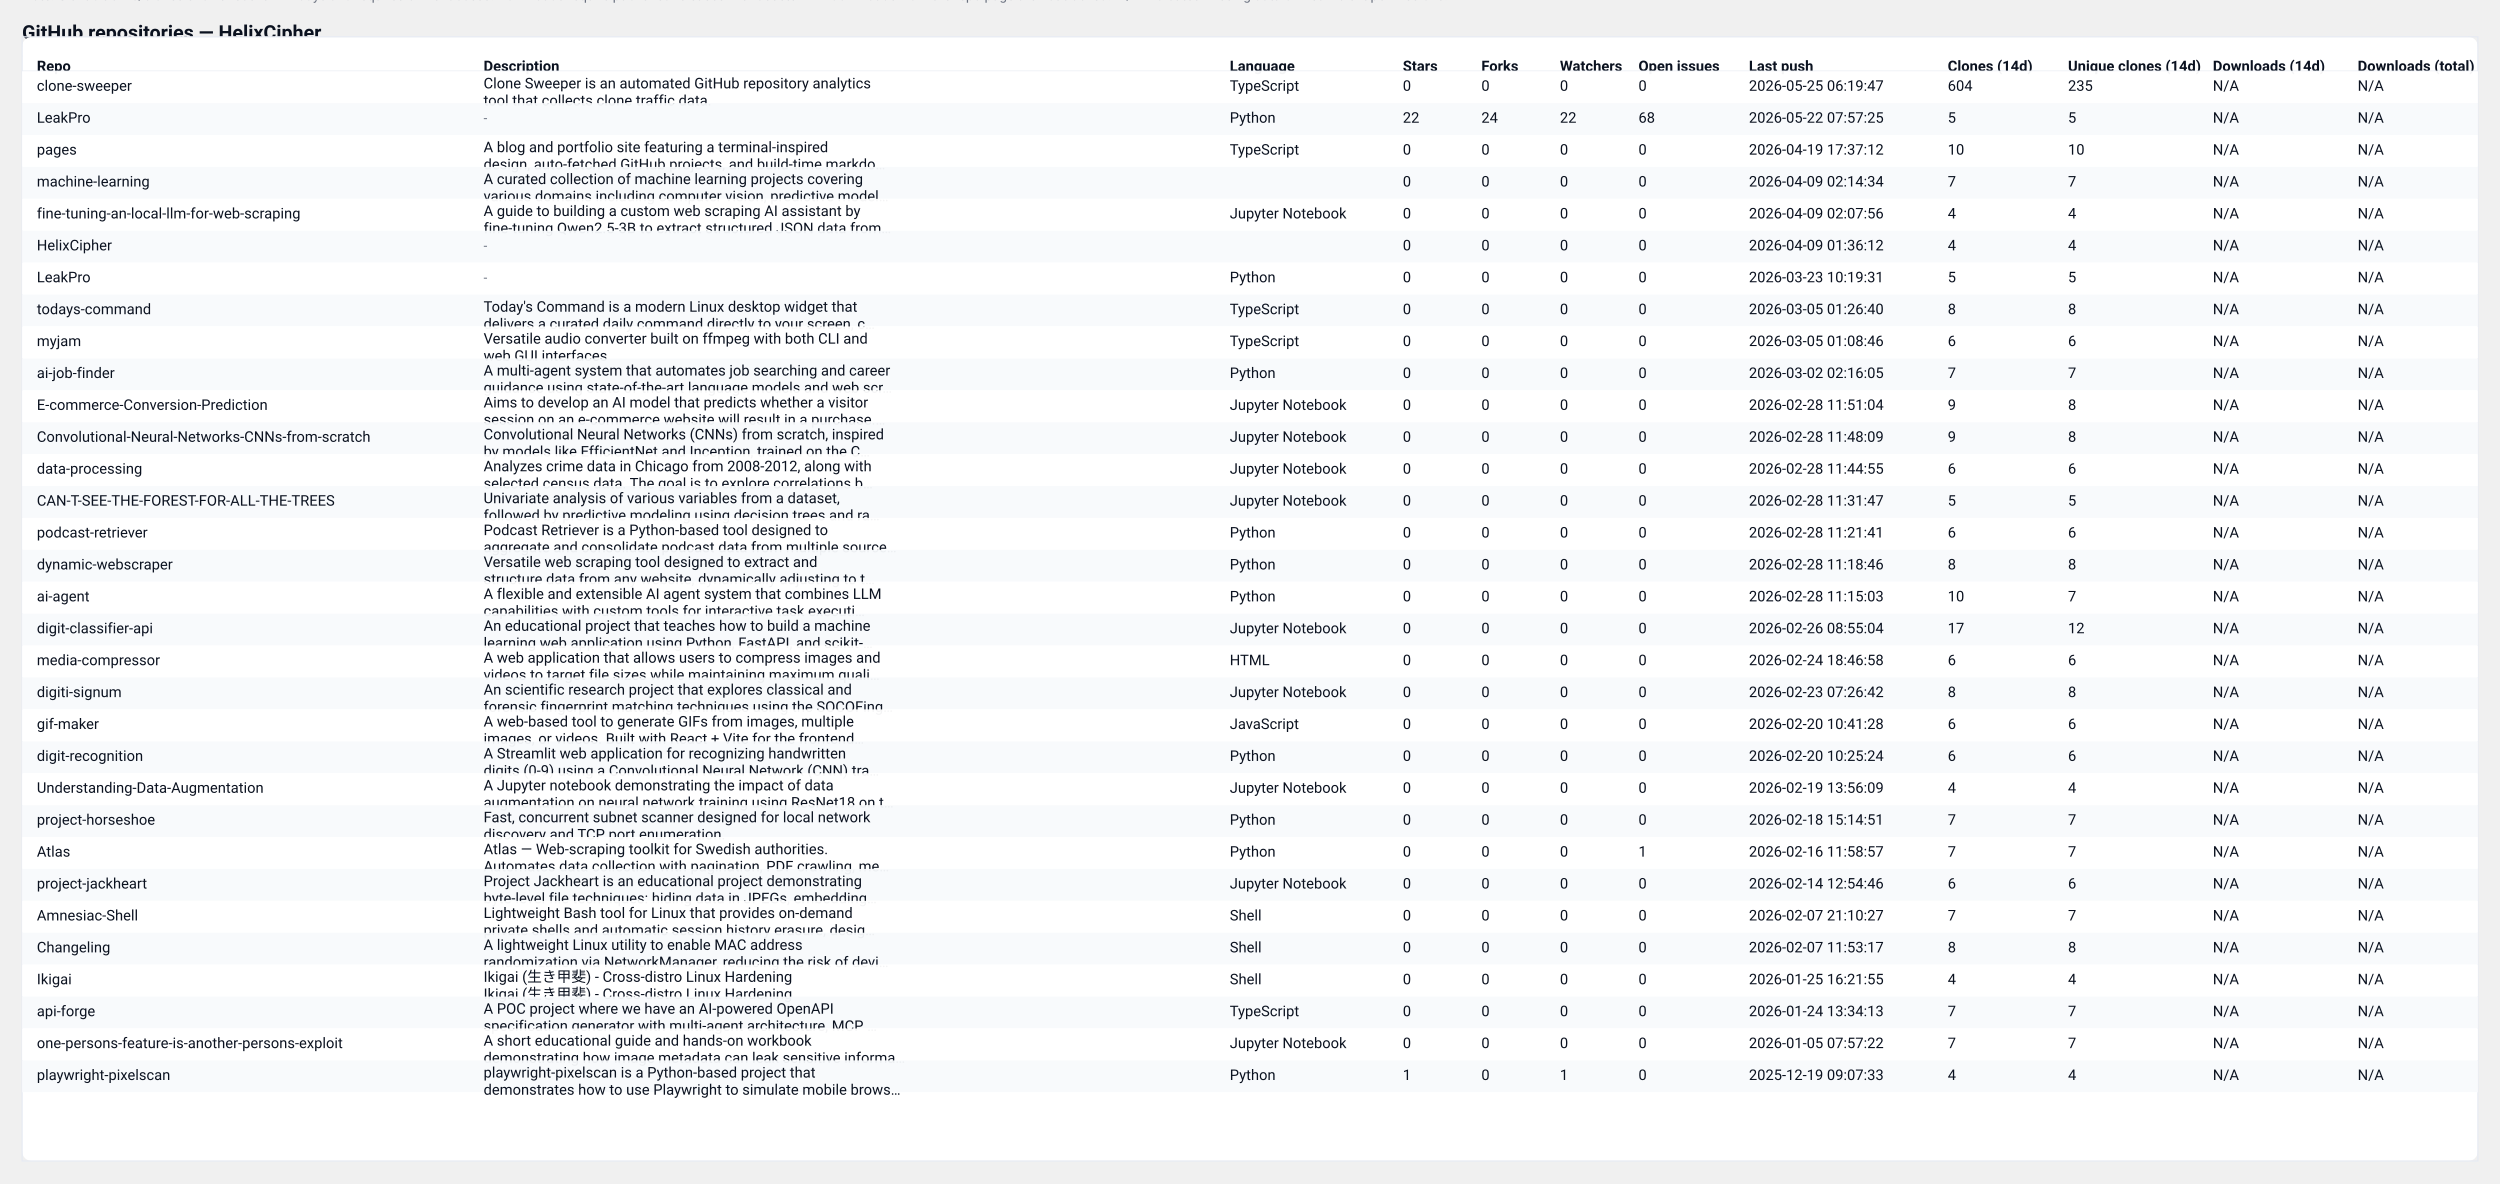
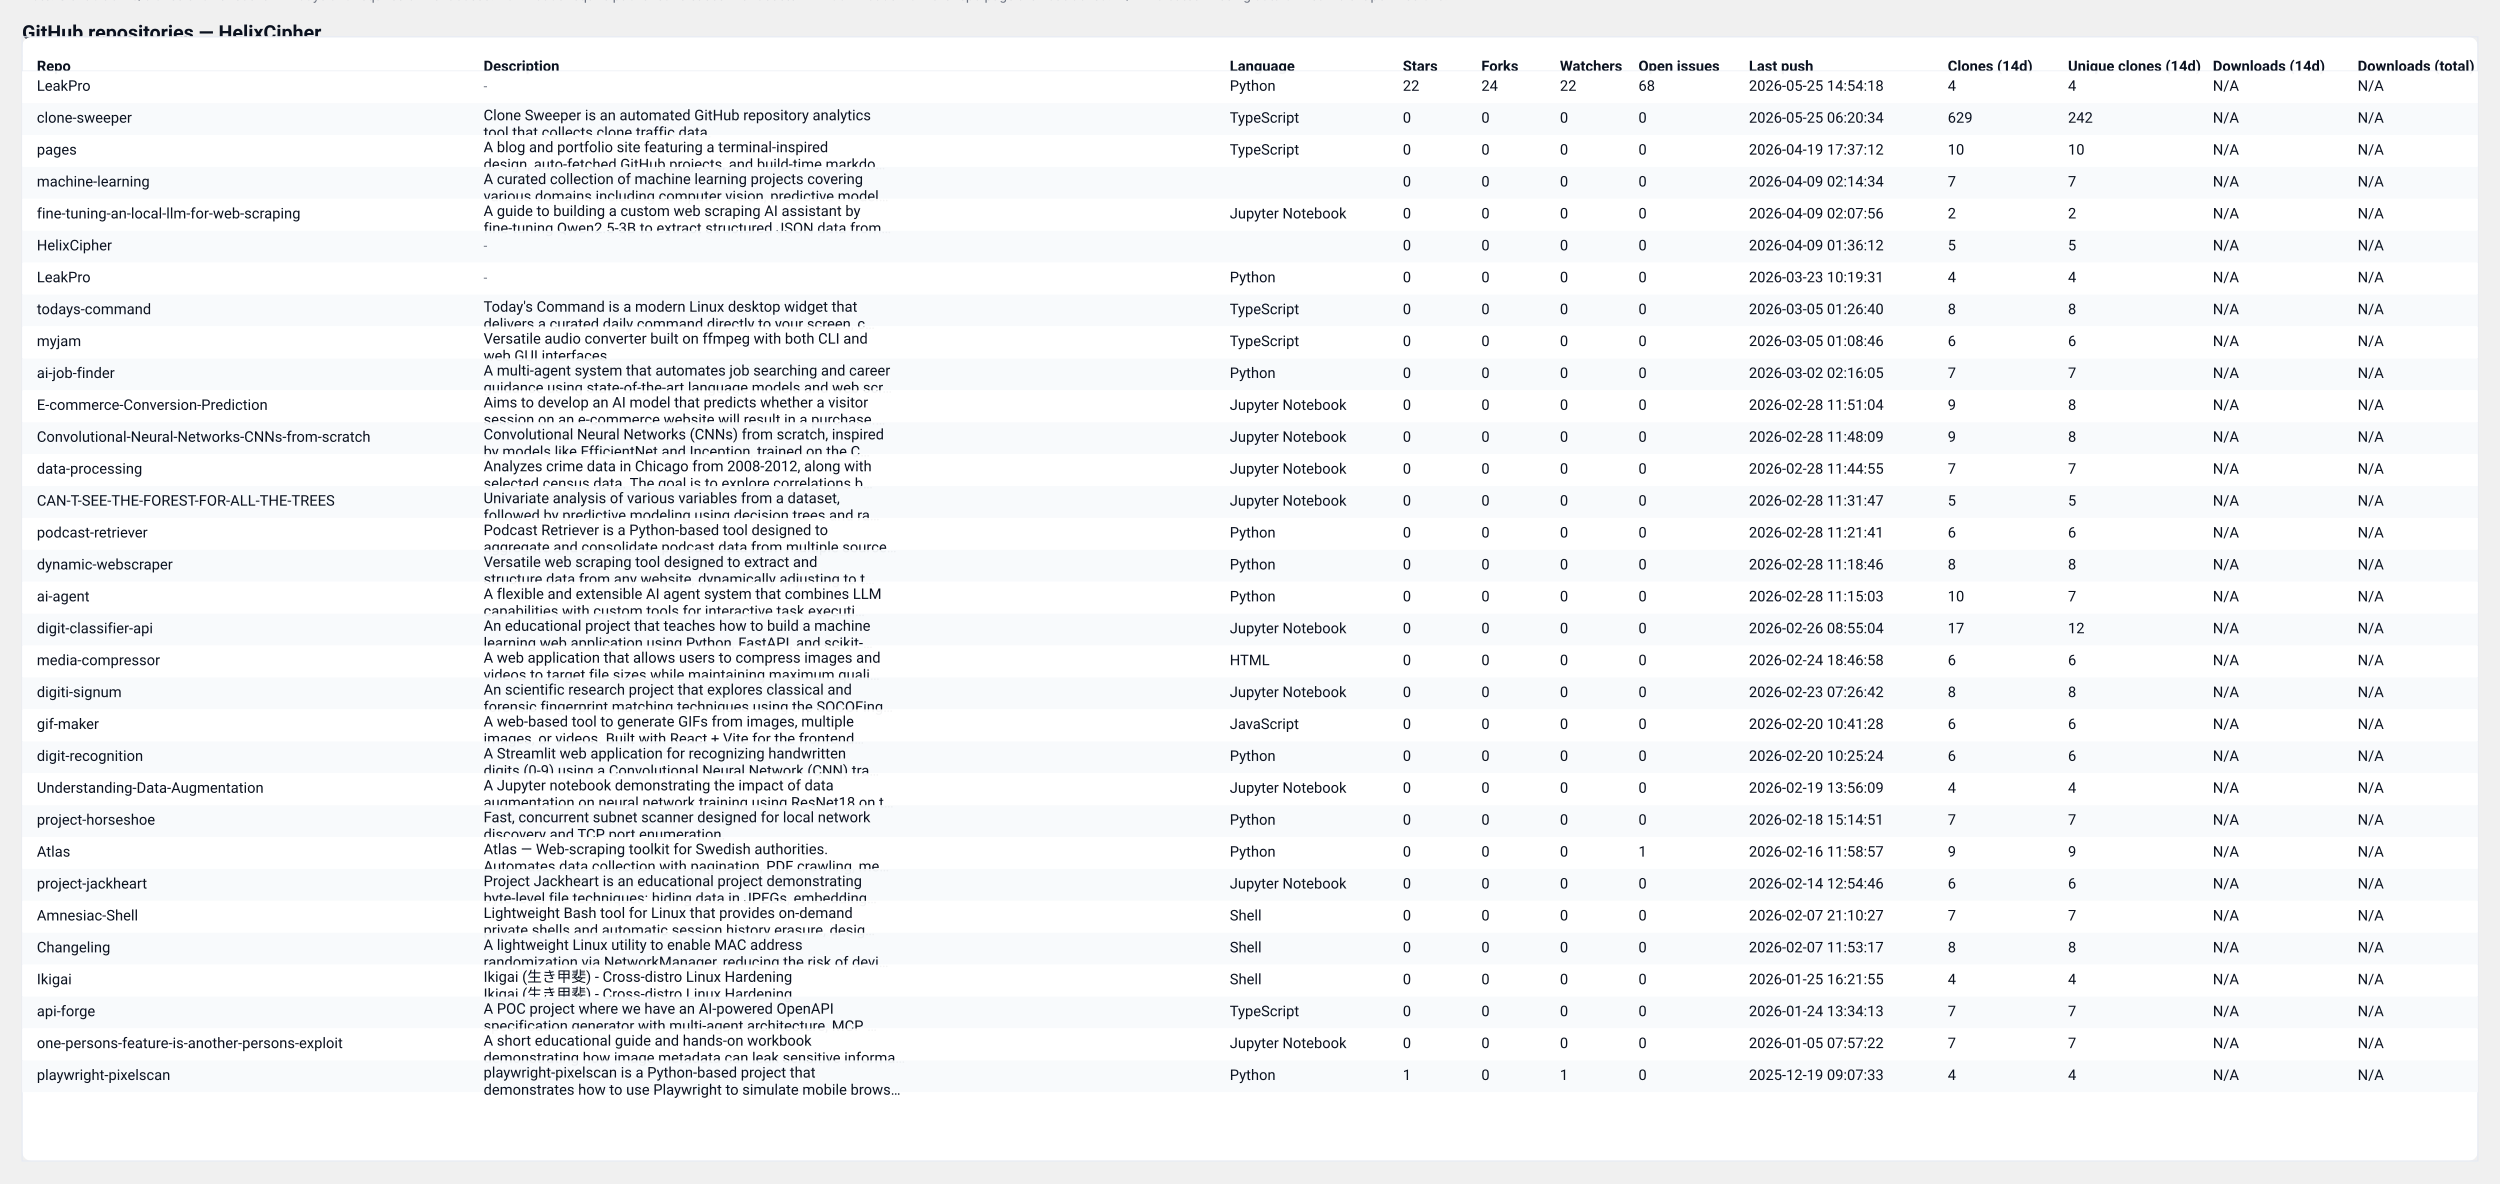
<svg xmlns="http://www.w3.org/2000/svg" width="2037" height="964" viewBox="0 0 2037 964" role="img" aria-label="GitHub repository clones table">
  <style>
  .card { font-family: "Segoe UI", Roboto, "Helvetica Neue", Arial, sans-serif; }
  .title { font-weight:700; font-size:16px; fill: #0b1220; }
  .meta  { font-size:12px; fill:#374151; opacity:0.9; }
  .th    { font-size:12px; font-weight:700; fill:#0b1220; }
  .td    { font-size:12px; fill:#0b1220; }
  .muted { font-size:11px; fill:#6b7280; }
  .row-even { fill: #ffffff; }
  .row-odd  { fill: #f8fafc; }
  .table-border { stroke: #e6eaf2; stroke-width: 1; fill: none; }
  @media (prefers-color-scheme: dark) {
    .title, .meta, .th, .td, .muted { fill: #ffffff; }
    .row-even { fill: #0b1220; }
    .row-odd  { fill: #071026; }
    .table-border { stroke: #0f172a; }
  }
</style>
  <text x="18" y="32" class="title card">GitHub repositories — HelixCipher</text>
-   <text x="18" y="50" class="meta card">Generated: 2026-05-25T06:20:31.570600Z · Mode: Public repos only · Repos: 32 · Clones: 817 · Downloads: 0</text>
+   <text x="18" y="50" class="meta card">Generated: 2026-05-26T06:00:22.159897Z · Mode: Public repos only · Repos: 32 · Clones: 842 · Downloads: 0</text>
  <rect x="18" y="30" width="2001" height="916" rx="8" class="row-even" />
  <rect x="18" y="30" width="2001" height="916" class="table-border" />
  <text x="30" y="58" class="th card">Repo</text>
  <text x="394" y="58" class="th card">Description</text>
  <text x="1002" y="58" class="th card">Language</text>
  <text x="1143" y="58" class="th card">Stars</text>
  <text x="1207" y="58" class="th card">Forks</text>
  <text x="1271" y="58" class="th card">Watchers</text>
  <text x="1335" y="58" class="th card">Open issues</text>
  <text x="1425" y="58" class="th card">Last push</text>
  <text x="1587" y="58" class="th card">Clones (14d)</text>
  <text x="1685" y="58" class="th card">Unique clones (14d)</text>
  <text x="1803" y="58" class="th card">Downloads (14d)</text>
  <text x="1921" y="58" class="th card">Downloads (total)</text>
  <line x1="18" y1="58" x2="2019" y2="58" stroke="#e6eaf2" />
  <rect x="18" y="58" width="2001" height="26" class="row-even" opacity="0.95" />
-   <text x="30" y="74" class="td card">clone-sweeper</text>
-   <text x="394" y="72" class="td card">Clone Sweeper is an automated GitHub repository analytics</text>
-   <text x="394" y="86" class="td card">tool that collects clone traffic data.</text>
-   <text x="1002" y="74" class="td card">TypeScript</text>
-   <text x="1143" y="74" class="td card">0</text>
-   <text x="1207" y="74" class="td card">0</text>
-   <text x="1271" y="74" class="td card">0</text>
-   <text x="1335" y="74" class="td card">0</text>
-   <text x="1425" y="74" class="td card">2026-05-25 06:19:47</text>
-   <text x="1587" y="74" class="td card">604</text>
-   <text x="1685" y="74" class="td card">235</text>
+   <text x="30" y="74" class="td card">LeakPro</text>
+   <text x="394" y="74" class="muted card">-</text>
+   <text x="1002" y="74" class="td card">Python</text>
+   <text x="1143" y="74" class="td card">22</text>
+   <text x="1207" y="74" class="td card">24</text>
+   <text x="1271" y="74" class="td card">22</text>
+   <text x="1335" y="74" class="td card">68</text>
+   <text x="1425" y="74" class="td card">2026-05-25 14:54:18</text>
+   <text x="1587" y="74" class="td card">4</text>
+   <text x="1685" y="74" class="td card">4</text>
  <text x="1803" y="74" class="td card">N/A</text>
  <text x="1921" y="74" class="td card">N/A</text>
  <rect x="18" y="84" width="2001" height="26" class="row-odd" opacity="0.95" />
-   <text x="30" y="100" class="td card">LeakPro</text>
-   <text x="394" y="100" class="muted card">-</text>
-   <text x="1002" y="100" class="td card">Python</text>
-   <text x="1143" y="100" class="td card">22</text>
-   <text x="1207" y="100" class="td card">24</text>
-   <text x="1271" y="100" class="td card">22</text>
-   <text x="1335" y="100" class="td card">68</text>
-   <text x="1425" y="100" class="td card">2026-05-22 07:57:25</text>
-   <text x="1587" y="100" class="td card">5</text>
-   <text x="1685" y="100" class="td card">5</text>
+   <text x="30" y="100" class="td card">clone-sweeper</text>
+   <text x="394" y="98" class="td card">Clone Sweeper is an automated GitHub repository analytics</text>
+   <text x="394" y="112" class="td card">tool that collects clone traffic data.</text>
+   <text x="1002" y="100" class="td card">TypeScript</text>
+   <text x="1143" y="100" class="td card">0</text>
+   <text x="1207" y="100" class="td card">0</text>
+   <text x="1271" y="100" class="td card">0</text>
+   <text x="1335" y="100" class="td card">0</text>
+   <text x="1425" y="100" class="td card">2026-05-25 06:20:34</text>
+   <text x="1587" y="100" class="td card">629</text>
+   <text x="1685" y="100" class="td card">242</text>
  <text x="1803" y="100" class="td card">N/A</text>
  <text x="1921" y="100" class="td card">N/A</text>
  <rect x="18" y="110" width="2001" height="26" class="row-even" opacity="0.95" />
  <text x="30" y="126" class="td card">pages</text>
  <text x="394" y="124" class="td card">A blog and portfolio site featuring a terminal-inspired</text>
  <text x="394" y="138" class="td card">design, auto-fetched GitHub projects, and build-time markdo…</text>
  <text x="1002" y="126" class="td card">TypeScript</text>
  <text x="1143" y="126" class="td card">0</text>
  <text x="1207" y="126" class="td card">0</text>
  <text x="1271" y="126" class="td card">0</text>
  <text x="1335" y="126" class="td card">0</text>
  <text x="1425" y="126" class="td card">2026-04-19 17:37:12</text>
  <text x="1587" y="126" class="td card">10</text>
  <text x="1685" y="126" class="td card">10</text>
  <text x="1803" y="126" class="td card">N/A</text>
  <text x="1921" y="126" class="td card">N/A</text>
  <rect x="18" y="136" width="2001" height="26" class="row-odd" opacity="0.95" />
  <text x="30" y="152" class="td card">machine-learning</text>
  <text x="394" y="150" class="td card">A curated collection of machine learning projects covering</text>
  <text x="394" y="164" class="td card">various domains including computer vision, predictive model…</text>
  <text x="1002" y="152" class="td card" />
  <text x="1143" y="152" class="td card">0</text>
  <text x="1207" y="152" class="td card">0</text>
  <text x="1271" y="152" class="td card">0</text>
  <text x="1335" y="152" class="td card">0</text>
  <text x="1425" y="152" class="td card">2026-04-09 02:14:34</text>
  <text x="1587" y="152" class="td card">7</text>
  <text x="1685" y="152" class="td card">7</text>
  <text x="1803" y="152" class="td card">N/A</text>
  <text x="1921" y="152" class="td card">N/A</text>
  <rect x="18" y="162" width="2001" height="26" class="row-even" opacity="0.95" />
  <text x="30" y="178" class="td card">fine-tuning-an-local-llm-for-web-scraping</text>
  <text x="394" y="176" class="td card">A guide to building a custom web scraping AI assistant by</text>
  <text x="394" y="190" class="td card">fine-tuning Qwen2.5-3B to extract structured JSON data from…</text>
  <text x="1002" y="178" class="td card">Jupyter Notebook</text>
  <text x="1143" y="178" class="td card">0</text>
  <text x="1207" y="178" class="td card">0</text>
  <text x="1271" y="178" class="td card">0</text>
  <text x="1335" y="178" class="td card">0</text>
  <text x="1425" y="178" class="td card">2026-04-09 02:07:56</text>
-   <text x="1587" y="178" class="td card">4</text>
-   <text x="1685" y="178" class="td card">4</text>
+   <text x="1587" y="178" class="td card">2</text>
+   <text x="1685" y="178" class="td card">2</text>
  <text x="1803" y="178" class="td card">N/A</text>
  <text x="1921" y="178" class="td card">N/A</text>
  <rect x="18" y="188" width="2001" height="26" class="row-odd" opacity="0.95" />
  <text x="30" y="204" class="td card">HelixCipher</text>
  <text x="394" y="204" class="muted card">-</text>
  <text x="1002" y="204" class="td card" />
  <text x="1143" y="204" class="td card">0</text>
  <text x="1207" y="204" class="td card">0</text>
  <text x="1271" y="204" class="td card">0</text>
  <text x="1335" y="204" class="td card">0</text>
  <text x="1425" y="204" class="td card">2026-04-09 01:36:12</text>
-   <text x="1587" y="204" class="td card">4</text>
-   <text x="1685" y="204" class="td card">4</text>
+   <text x="1587" y="204" class="td card">5</text>
+   <text x="1685" y="204" class="td card">5</text>
  <text x="1803" y="204" class="td card">N/A</text>
  <text x="1921" y="204" class="td card">N/A</text>
  <rect x="18" y="214" width="2001" height="26" class="row-even" opacity="0.95" />
  <text x="30" y="230" class="td card">LeakPro</text>
  <text x="394" y="230" class="muted card">-</text>
  <text x="1002" y="230" class="td card">Python</text>
  <text x="1143" y="230" class="td card">0</text>
  <text x="1207" y="230" class="td card">0</text>
  <text x="1271" y="230" class="td card">0</text>
  <text x="1335" y="230" class="td card">0</text>
  <text x="1425" y="230" class="td card">2026-03-23 10:19:31</text>
-   <text x="1587" y="230" class="td card">5</text>
-   <text x="1685" y="230" class="td card">5</text>
+   <text x="1587" y="230" class="td card">4</text>
+   <text x="1685" y="230" class="td card">4</text>
  <text x="1803" y="230" class="td card">N/A</text>
  <text x="1921" y="230" class="td card">N/A</text>
  <rect x="18" y="240" width="2001" height="26" class="row-odd" opacity="0.95" />
  <text x="30" y="256" class="td card">todays-command</text>
  <text x="394" y="254" class="td card">Today's Command is a modern Linux desktop widget that</text>
  <text x="394" y="268" class="td card">delivers a curated daily command directly to your screen, c…</text>
  <text x="1002" y="256" class="td card">TypeScript</text>
  <text x="1143" y="256" class="td card">0</text>
  <text x="1207" y="256" class="td card">0</text>
  <text x="1271" y="256" class="td card">0</text>
  <text x="1335" y="256" class="td card">0</text>
  <text x="1425" y="256" class="td card">2026-03-05 01:26:40</text>
  <text x="1587" y="256" class="td card">8</text>
  <text x="1685" y="256" class="td card">8</text>
  <text x="1803" y="256" class="td card">N/A</text>
  <text x="1921" y="256" class="td card">N/A</text>
  <rect x="18" y="266" width="2001" height="26" class="row-even" opacity="0.95" />
  <text x="30" y="282" class="td card">myjam</text>
  <text x="394" y="280" class="td card">Versatile audio converter built on ffmpeg with both CLI and</text>
  <text x="394" y="294" class="td card">web GUI interfaces</text>
  <text x="1002" y="282" class="td card">TypeScript</text>
  <text x="1143" y="282" class="td card">0</text>
  <text x="1207" y="282" class="td card">0</text>
  <text x="1271" y="282" class="td card">0</text>
  <text x="1335" y="282" class="td card">0</text>
  <text x="1425" y="282" class="td card">2026-03-05 01:08:46</text>
  <text x="1587" y="282" class="td card">6</text>
  <text x="1685" y="282" class="td card">6</text>
  <text x="1803" y="282" class="td card">N/A</text>
  <text x="1921" y="282" class="td card">N/A</text>
  <rect x="18" y="292" width="2001" height="26" class="row-odd" opacity="0.95" />
  <text x="30" y="308" class="td card">ai-job-finder</text>
  <text x="394" y="306" class="td card">A multi-agent system that automates job searching and career</text>
  <text x="394" y="320" class="td card">guidance using state-of-the-art language models and web scr…</text>
  <text x="1002" y="308" class="td card">Python</text>
  <text x="1143" y="308" class="td card">0</text>
  <text x="1207" y="308" class="td card">0</text>
  <text x="1271" y="308" class="td card">0</text>
  <text x="1335" y="308" class="td card">0</text>
  <text x="1425" y="308" class="td card">2026-03-02 02:16:05</text>
  <text x="1587" y="308" class="td card">7</text>
  <text x="1685" y="308" class="td card">7</text>
  <text x="1803" y="308" class="td card">N/A</text>
  <text x="1921" y="308" class="td card">N/A</text>
  <rect x="18" y="318" width="2001" height="26" class="row-even" opacity="0.95" />
  <text x="30" y="334" class="td card">E-commerce-Conversion-Prediction</text>
  <text x="394" y="332" class="td card">Aims to develop an AI model that predicts whether a visitor</text>
  <text x="394" y="346" class="td card">session on an e-commerce website will result in a purchase.…</text>
  <text x="1002" y="334" class="td card">Jupyter Notebook</text>
  <text x="1143" y="334" class="td card">0</text>
  <text x="1207" y="334" class="td card">0</text>
  <text x="1271" y="334" class="td card">0</text>
  <text x="1335" y="334" class="td card">0</text>
  <text x="1425" y="334" class="td card">2026-02-28 11:51:04</text>
  <text x="1587" y="334" class="td card">9</text>
  <text x="1685" y="334" class="td card">8</text>
  <text x="1803" y="334" class="td card">N/A</text>
  <text x="1921" y="334" class="td card">N/A</text>
  <rect x="18" y="344" width="2001" height="26" class="row-odd" opacity="0.95" />
  <text x="30" y="360" class="td card">Convolutional-Neural-Networks-CNNs-from-scratch</text>
  <text x="394" y="358" class="td card">Convolutional Neural Networks (CNNs) from scratch, inspired</text>
  <text x="394" y="372" class="td card">by models like EfficientNet and Inception, trained on the C…</text>
  <text x="1002" y="360" class="td card">Jupyter Notebook</text>
  <text x="1143" y="360" class="td card">0</text>
  <text x="1207" y="360" class="td card">0</text>
  <text x="1271" y="360" class="td card">0</text>
  <text x="1335" y="360" class="td card">0</text>
  <text x="1425" y="360" class="td card">2026-02-28 11:48:09</text>
  <text x="1587" y="360" class="td card">9</text>
  <text x="1685" y="360" class="td card">8</text>
  <text x="1803" y="360" class="td card">N/A</text>
  <text x="1921" y="360" class="td card">N/A</text>
  <rect x="18" y="370" width="2001" height="26" class="row-even" opacity="0.95" />
  <text x="30" y="386" class="td card">data-processing</text>
  <text x="394" y="384" class="td card">Analyzes crime data in Chicago from 2008-2012, along with</text>
  <text x="394" y="398" class="td card">selected census data. The goal is to explore correlations b…</text>
  <text x="1002" y="386" class="td card">Jupyter Notebook</text>
  <text x="1143" y="386" class="td card">0</text>
  <text x="1207" y="386" class="td card">0</text>
  <text x="1271" y="386" class="td card">0</text>
  <text x="1335" y="386" class="td card">0</text>
  <text x="1425" y="386" class="td card">2026-02-28 11:44:55</text>
-   <text x="1587" y="386" class="td card">6</text>
-   <text x="1685" y="386" class="td card">6</text>
+   <text x="1587" y="386" class="td card">7</text>
+   <text x="1685" y="386" class="td card">7</text>
  <text x="1803" y="386" class="td card">N/A</text>
  <text x="1921" y="386" class="td card">N/A</text>
  <rect x="18" y="396" width="2001" height="26" class="row-odd" opacity="0.95" />
  <text x="30" y="412" class="td card">CAN-T-SEE-THE-FOREST-FOR-ALL-THE-TREES</text>
  <text x="394" y="410" class="td card">Univariate analysis of various variables from a dataset,</text>
  <text x="394" y="424" class="td card">followed by predictive modeling using decision trees and ra…</text>
  <text x="1002" y="412" class="td card">Jupyter Notebook</text>
  <text x="1143" y="412" class="td card">0</text>
  <text x="1207" y="412" class="td card">0</text>
  <text x="1271" y="412" class="td card">0</text>
  <text x="1335" y="412" class="td card">0</text>
  <text x="1425" y="412" class="td card">2026-02-28 11:31:47</text>
  <text x="1587" y="412" class="td card">5</text>
  <text x="1685" y="412" class="td card">5</text>
  <text x="1803" y="412" class="td card">N/A</text>
  <text x="1921" y="412" class="td card">N/A</text>
  <rect x="18" y="422" width="2001" height="26" class="row-even" opacity="0.95" />
  <text x="30" y="438" class="td card">podcast-retriever</text>
  <text x="394" y="436" class="td card">Podcast Retriever is a Python-based tool designed to</text>
  <text x="394" y="450" class="td card">aggregate and consolidate podcast data from multiple source…</text>
  <text x="1002" y="438" class="td card">Python</text>
  <text x="1143" y="438" class="td card">0</text>
  <text x="1207" y="438" class="td card">0</text>
  <text x="1271" y="438" class="td card">0</text>
  <text x="1335" y="438" class="td card">0</text>
  <text x="1425" y="438" class="td card">2026-02-28 11:21:41</text>
  <text x="1587" y="438" class="td card">6</text>
  <text x="1685" y="438" class="td card">6</text>
  <text x="1803" y="438" class="td card">N/A</text>
  <text x="1921" y="438" class="td card">N/A</text>
  <rect x="18" y="448" width="2001" height="26" class="row-odd" opacity="0.95" />
  <text x="30" y="464" class="td card">dynamic-webscraper</text>
  <text x="394" y="462" class="td card">Versatile web scraping tool designed to extract and</text>
  <text x="394" y="476" class="td card">structure data from any website, dynamically adjusting to t…</text>
  <text x="1002" y="464" class="td card">Python</text>
  <text x="1143" y="464" class="td card">0</text>
  <text x="1207" y="464" class="td card">0</text>
  <text x="1271" y="464" class="td card">0</text>
  <text x="1335" y="464" class="td card">0</text>
  <text x="1425" y="464" class="td card">2026-02-28 11:18:46</text>
  <text x="1587" y="464" class="td card">8</text>
  <text x="1685" y="464" class="td card">8</text>
  <text x="1803" y="464" class="td card">N/A</text>
  <text x="1921" y="464" class="td card">N/A</text>
  <rect x="18" y="474" width="2001" height="26" class="row-even" opacity="0.95" />
  <text x="30" y="490" class="td card">ai-agent</text>
  <text x="394" y="488" class="td card">A flexible and extensible AI agent system that combines LLM</text>
  <text x="394" y="502" class="td card">capabilities with custom tools for interactive task executi…</text>
  <text x="1002" y="490" class="td card">Python</text>
  <text x="1143" y="490" class="td card">0</text>
  <text x="1207" y="490" class="td card">0</text>
  <text x="1271" y="490" class="td card">0</text>
  <text x="1335" y="490" class="td card">0</text>
  <text x="1425" y="490" class="td card">2026-02-28 11:15:03</text>
  <text x="1587" y="490" class="td card">10</text>
  <text x="1685" y="490" class="td card">7</text>
  <text x="1803" y="490" class="td card">N/A</text>
  <text x="1921" y="490" class="td card">N/A</text>
  <rect x="18" y="500" width="2001" height="26" class="row-odd" opacity="0.95" />
  <text x="30" y="516" class="td card">digit-classifier-api</text>
  <text x="394" y="514" class="td card">An educational project that teaches how to build a machine</text>
  <text x="394" y="528" class="td card">learning web application using Python, FastAPI, and scikit-…</text>
  <text x="1002" y="516" class="td card">Jupyter Notebook</text>
  <text x="1143" y="516" class="td card">0</text>
  <text x="1207" y="516" class="td card">0</text>
  <text x="1271" y="516" class="td card">0</text>
  <text x="1335" y="516" class="td card">0</text>
  <text x="1425" y="516" class="td card">2026-02-26 08:55:04</text>
  <text x="1587" y="516" class="td card">17</text>
  <text x="1685" y="516" class="td card">12</text>
  <text x="1803" y="516" class="td card">N/A</text>
  <text x="1921" y="516" class="td card">N/A</text>
  <rect x="18" y="526" width="2001" height="26" class="row-even" opacity="0.95" />
  <text x="30" y="542" class="td card">media-compressor</text>
  <text x="394" y="540" class="td card">A web application that allows users to compress images and</text>
  <text x="394" y="554" class="td card">videos to target file sizes while maintaining maximum quali…</text>
  <text x="1002" y="542" class="td card">HTML</text>
  <text x="1143" y="542" class="td card">0</text>
  <text x="1207" y="542" class="td card">0</text>
  <text x="1271" y="542" class="td card">0</text>
  <text x="1335" y="542" class="td card">0</text>
  <text x="1425" y="542" class="td card">2026-02-24 18:46:58</text>
  <text x="1587" y="542" class="td card">6</text>
  <text x="1685" y="542" class="td card">6</text>
  <text x="1803" y="542" class="td card">N/A</text>
  <text x="1921" y="542" class="td card">N/A</text>
  <rect x="18" y="552" width="2001" height="26" class="row-odd" opacity="0.95" />
  <text x="30" y="568" class="td card">digiti-signum</text>
  <text x="394" y="566" class="td card">An scientific research project that explores classical and</text>
  <text x="394" y="580" class="td card">forensic fingerprint matching techniques using the SOCOFing…</text>
  <text x="1002" y="568" class="td card">Jupyter Notebook</text>
  <text x="1143" y="568" class="td card">0</text>
  <text x="1207" y="568" class="td card">0</text>
  <text x="1271" y="568" class="td card">0</text>
  <text x="1335" y="568" class="td card">0</text>
  <text x="1425" y="568" class="td card">2026-02-23 07:26:42</text>
  <text x="1587" y="568" class="td card">8</text>
  <text x="1685" y="568" class="td card">8</text>
  <text x="1803" y="568" class="td card">N/A</text>
  <text x="1921" y="568" class="td card">N/A</text>
  <rect x="18" y="578" width="2001" height="26" class="row-even" opacity="0.95" />
  <text x="30" y="594" class="td card">gif-maker</text>
  <text x="394" y="592" class="td card">A web-based tool to generate GIFs from images, multiple</text>
  <text x="394" y="606" class="td card">images, or videos. Built with React + Vite for the frontend…</text>
  <text x="1002" y="594" class="td card">JavaScript</text>
  <text x="1143" y="594" class="td card">0</text>
  <text x="1207" y="594" class="td card">0</text>
  <text x="1271" y="594" class="td card">0</text>
  <text x="1335" y="594" class="td card">0</text>
  <text x="1425" y="594" class="td card">2026-02-20 10:41:28</text>
  <text x="1587" y="594" class="td card">6</text>
  <text x="1685" y="594" class="td card">6</text>
  <text x="1803" y="594" class="td card">N/A</text>
  <text x="1921" y="594" class="td card">N/A</text>
  <rect x="18" y="604" width="2001" height="26" class="row-odd" opacity="0.95" />
  <text x="30" y="620" class="td card">digit-recognition</text>
  <text x="394" y="618" class="td card">A Streamlit web application for recognizing handwritten</text>
  <text x="394" y="632" class="td card">digits (0-9) using a Convolutional Neural Network (CNN) tra…</text>
  <text x="1002" y="620" class="td card">Python</text>
  <text x="1143" y="620" class="td card">0</text>
  <text x="1207" y="620" class="td card">0</text>
  <text x="1271" y="620" class="td card">0</text>
  <text x="1335" y="620" class="td card">0</text>
  <text x="1425" y="620" class="td card">2026-02-20 10:25:24</text>
  <text x="1587" y="620" class="td card">6</text>
  <text x="1685" y="620" class="td card">6</text>
  <text x="1803" y="620" class="td card">N/A</text>
  <text x="1921" y="620" class="td card">N/A</text>
  <rect x="18" y="630" width="2001" height="26" class="row-even" opacity="0.95" />
  <text x="30" y="646" class="td card">Understanding-Data-Augmentation</text>
  <text x="394" y="644" class="td card">A Jupyter notebook demonstrating the impact of data</text>
  <text x="394" y="658" class="td card">augmentation on neural network training using ResNet18 on t…</text>
  <text x="1002" y="646" class="td card">Jupyter Notebook</text>
  <text x="1143" y="646" class="td card">0</text>
  <text x="1207" y="646" class="td card">0</text>
  <text x="1271" y="646" class="td card">0</text>
  <text x="1335" y="646" class="td card">0</text>
  <text x="1425" y="646" class="td card">2026-02-19 13:56:09</text>
  <text x="1587" y="646" class="td card">4</text>
  <text x="1685" y="646" class="td card">4</text>
  <text x="1803" y="646" class="td card">N/A</text>
  <text x="1921" y="646" class="td card">N/A</text>
  <rect x="18" y="656" width="2001" height="26" class="row-odd" opacity="0.95" />
  <text x="30" y="672" class="td card">project-horseshoe</text>
  <text x="394" y="670" class="td card">Fast, concurrent subnet scanner designed for local network</text>
  <text x="394" y="684" class="td card">discovery and TCP port enumeration.</text>
  <text x="1002" y="672" class="td card">Python</text>
  <text x="1143" y="672" class="td card">0</text>
  <text x="1207" y="672" class="td card">0</text>
  <text x="1271" y="672" class="td card">0</text>
  <text x="1335" y="672" class="td card">0</text>
  <text x="1425" y="672" class="td card">2026-02-18 15:14:51</text>
  <text x="1587" y="672" class="td card">7</text>
  <text x="1685" y="672" class="td card">7</text>
  <text x="1803" y="672" class="td card">N/A</text>
  <text x="1921" y="672" class="td card">N/A</text>
  <rect x="18" y="682" width="2001" height="26" class="row-even" opacity="0.95" />
  <text x="30" y="698" class="td card">Atlas</text>
  <text x="394" y="696" class="td card">Atlas — Web-scraping toolkit for Swedish authorities.</text>
  <text x="394" y="710" class="td card">Automates data collection with pagination, PDF crawling, me…</text>
  <text x="1002" y="698" class="td card">Python</text>
  <text x="1143" y="698" class="td card">0</text>
  <text x="1207" y="698" class="td card">0</text>
  <text x="1271" y="698" class="td card">0</text>
  <text x="1335" y="698" class="td card">1</text>
  <text x="1425" y="698" class="td card">2026-02-16 11:58:57</text>
-   <text x="1587" y="698" class="td card">7</text>
-   <text x="1685" y="698" class="td card">7</text>
+   <text x="1587" y="698" class="td card">9</text>
+   <text x="1685" y="698" class="td card">9</text>
  <text x="1803" y="698" class="td card">N/A</text>
  <text x="1921" y="698" class="td card">N/A</text>
  <rect x="18" y="708" width="2001" height="26" class="row-odd" opacity="0.95" />
  <text x="30" y="724" class="td card">project-jackheart</text>
  <text x="394" y="722" class="td card">Project Jackheart is an educational project demonstrating</text>
  <text x="394" y="736" class="td card">byte-level file techniques: hiding data in JPEGs, embedding…</text>
  <text x="1002" y="724" class="td card">Jupyter Notebook</text>
  <text x="1143" y="724" class="td card">0</text>
  <text x="1207" y="724" class="td card">0</text>
  <text x="1271" y="724" class="td card">0</text>
  <text x="1335" y="724" class="td card">0</text>
  <text x="1425" y="724" class="td card">2026-02-14 12:54:46</text>
  <text x="1587" y="724" class="td card">6</text>
  <text x="1685" y="724" class="td card">6</text>
  <text x="1803" y="724" class="td card">N/A</text>
  <text x="1921" y="724" class="td card">N/A</text>
  <rect x="18" y="734" width="2001" height="26" class="row-even" opacity="0.95" />
  <text x="30" y="750" class="td card">Amnesiac-Shell</text>
  <text x="394" y="748" class="td card">Lightweight Bash tool for Linux that provides on-demand</text>
  <text x="394" y="762" class="td card">private shells and automatic session history erasure, desig…</text>
  <text x="1002" y="750" class="td card">Shell</text>
  <text x="1143" y="750" class="td card">0</text>
  <text x="1207" y="750" class="td card">0</text>
  <text x="1271" y="750" class="td card">0</text>
  <text x="1335" y="750" class="td card">0</text>
  <text x="1425" y="750" class="td card">2026-02-07 21:10:27</text>
  <text x="1587" y="750" class="td card">7</text>
  <text x="1685" y="750" class="td card">7</text>
  <text x="1803" y="750" class="td card">N/A</text>
  <text x="1921" y="750" class="td card">N/A</text>
  <rect x="18" y="760" width="2001" height="26" class="row-odd" opacity="0.95" />
  <text x="30" y="776" class="td card">Changeling</text>
  <text x="394" y="774" class="td card">A lightweight Linux utility to enable MAC address</text>
  <text x="394" y="788" class="td card">randomization via NetworkManager, reducing the risk of devi…</text>
  <text x="1002" y="776" class="td card">Shell</text>
  <text x="1143" y="776" class="td card">0</text>
  <text x="1207" y="776" class="td card">0</text>
  <text x="1271" y="776" class="td card">0</text>
  <text x="1335" y="776" class="td card">0</text>
  <text x="1425" y="776" class="td card">2026-02-07 11:53:17</text>
  <text x="1587" y="776" class="td card">8</text>
  <text x="1685" y="776" class="td card">8</text>
  <text x="1803" y="776" class="td card">N/A</text>
  <text x="1921" y="776" class="td card">N/A</text>
  <rect x="18" y="786" width="2001" height="26" class="row-even" opacity="0.95" />
  <text x="30" y="802" class="td card">Ikigai</text>
  <text x="394" y="800" class="td card">Ikigai (生き甲斐) - Cross-distro Linux Hardening</text>
  <text x="394" y="814" class="td card">Ikigai (生き甲斐) - Cross-distro Linux Hardening</text>
  <text x="1002" y="802" class="td card">Shell</text>
  <text x="1143" y="802" class="td card">0</text>
  <text x="1207" y="802" class="td card">0</text>
  <text x="1271" y="802" class="td card">0</text>
  <text x="1335" y="802" class="td card">0</text>
  <text x="1425" y="802" class="td card">2026-01-25 16:21:55</text>
  <text x="1587" y="802" class="td card">4</text>
  <text x="1685" y="802" class="td card">4</text>
  <text x="1803" y="802" class="td card">N/A</text>
  <text x="1921" y="802" class="td card">N/A</text>
  <rect x="18" y="812" width="2001" height="26" class="row-odd" opacity="0.95" />
  <text x="30" y="828" class="td card">api-forge</text>
  <text x="394" y="826" class="td card">A POC project where we have an AI-powered OpenAPI</text>
  <text x="394" y="840" class="td card">specification generator with multi-agent architecture, MCP …</text>
  <text x="1002" y="828" class="td card">TypeScript</text>
  <text x="1143" y="828" class="td card">0</text>
  <text x="1207" y="828" class="td card">0</text>
  <text x="1271" y="828" class="td card">0</text>
  <text x="1335" y="828" class="td card">0</text>
  <text x="1425" y="828" class="td card">2026-01-24 13:34:13</text>
  <text x="1587" y="828" class="td card">7</text>
  <text x="1685" y="828" class="td card">7</text>
  <text x="1803" y="828" class="td card">N/A</text>
  <text x="1921" y="828" class="td card">N/A</text>
  <rect x="18" y="838" width="2001" height="26" class="row-even" opacity="0.95" />
  <text x="30" y="854" class="td card">one-persons-feature-is-another-persons-exploit</text>
  <text x="394" y="852" class="td card">A short educational guide and hands-on workbook</text>
  <text x="394" y="866" class="td card">demonstrating how image metadata can leak sensitive informa…</text>
  <text x="1002" y="854" class="td card">Jupyter Notebook</text>
  <text x="1143" y="854" class="td card">0</text>
  <text x="1207" y="854" class="td card">0</text>
  <text x="1271" y="854" class="td card">0</text>
  <text x="1335" y="854" class="td card">0</text>
  <text x="1425" y="854" class="td card">2026-01-05 07:57:22</text>
  <text x="1587" y="854" class="td card">7</text>
  <text x="1685" y="854" class="td card">7</text>
  <text x="1803" y="854" class="td card">N/A</text>
  <text x="1921" y="854" class="td card">N/A</text>
  <rect x="18" y="864" width="2001" height="26" class="row-odd" opacity="0.95" />
  <text x="30" y="880" class="td card">playwright-pixelscan</text>
  <text x="394" y="878" class="td card">playwright-pixelscan is a Python-based project that</text>
  <text x="394" y="892" class="td card">demonstrates how to use Playwright to simulate mobile brows…</text>
  <text x="1002" y="880" class="td card">Python</text>
  <text x="1143" y="880" class="td card">1</text>
  <text x="1207" y="880" class="td card">0</text>
  <text x="1271" y="880" class="td card">1</text>
  <text x="1335" y="880" class="td card">0</text>
  <text x="1425" y="880" class="td card">2025-12-19 09:07:33</text>
  <text x="1587" y="880" class="td card">4</text>
  <text x="1685" y="880" class="td card">4</text>
  <text x="1803" y="880" class="td card">N/A</text>
  <text x="1921" y="880" class="td card">N/A</text>
  <text x="18" y="" class="muted card">Note: GitHub traffic/clones shows recent ~14 days and requires owner access. Downloads require published releases with assets - ZIP downloads from the repo page are not tracked. 'N/A' indicates missing data or insufficient permissions.</text>
</svg>
